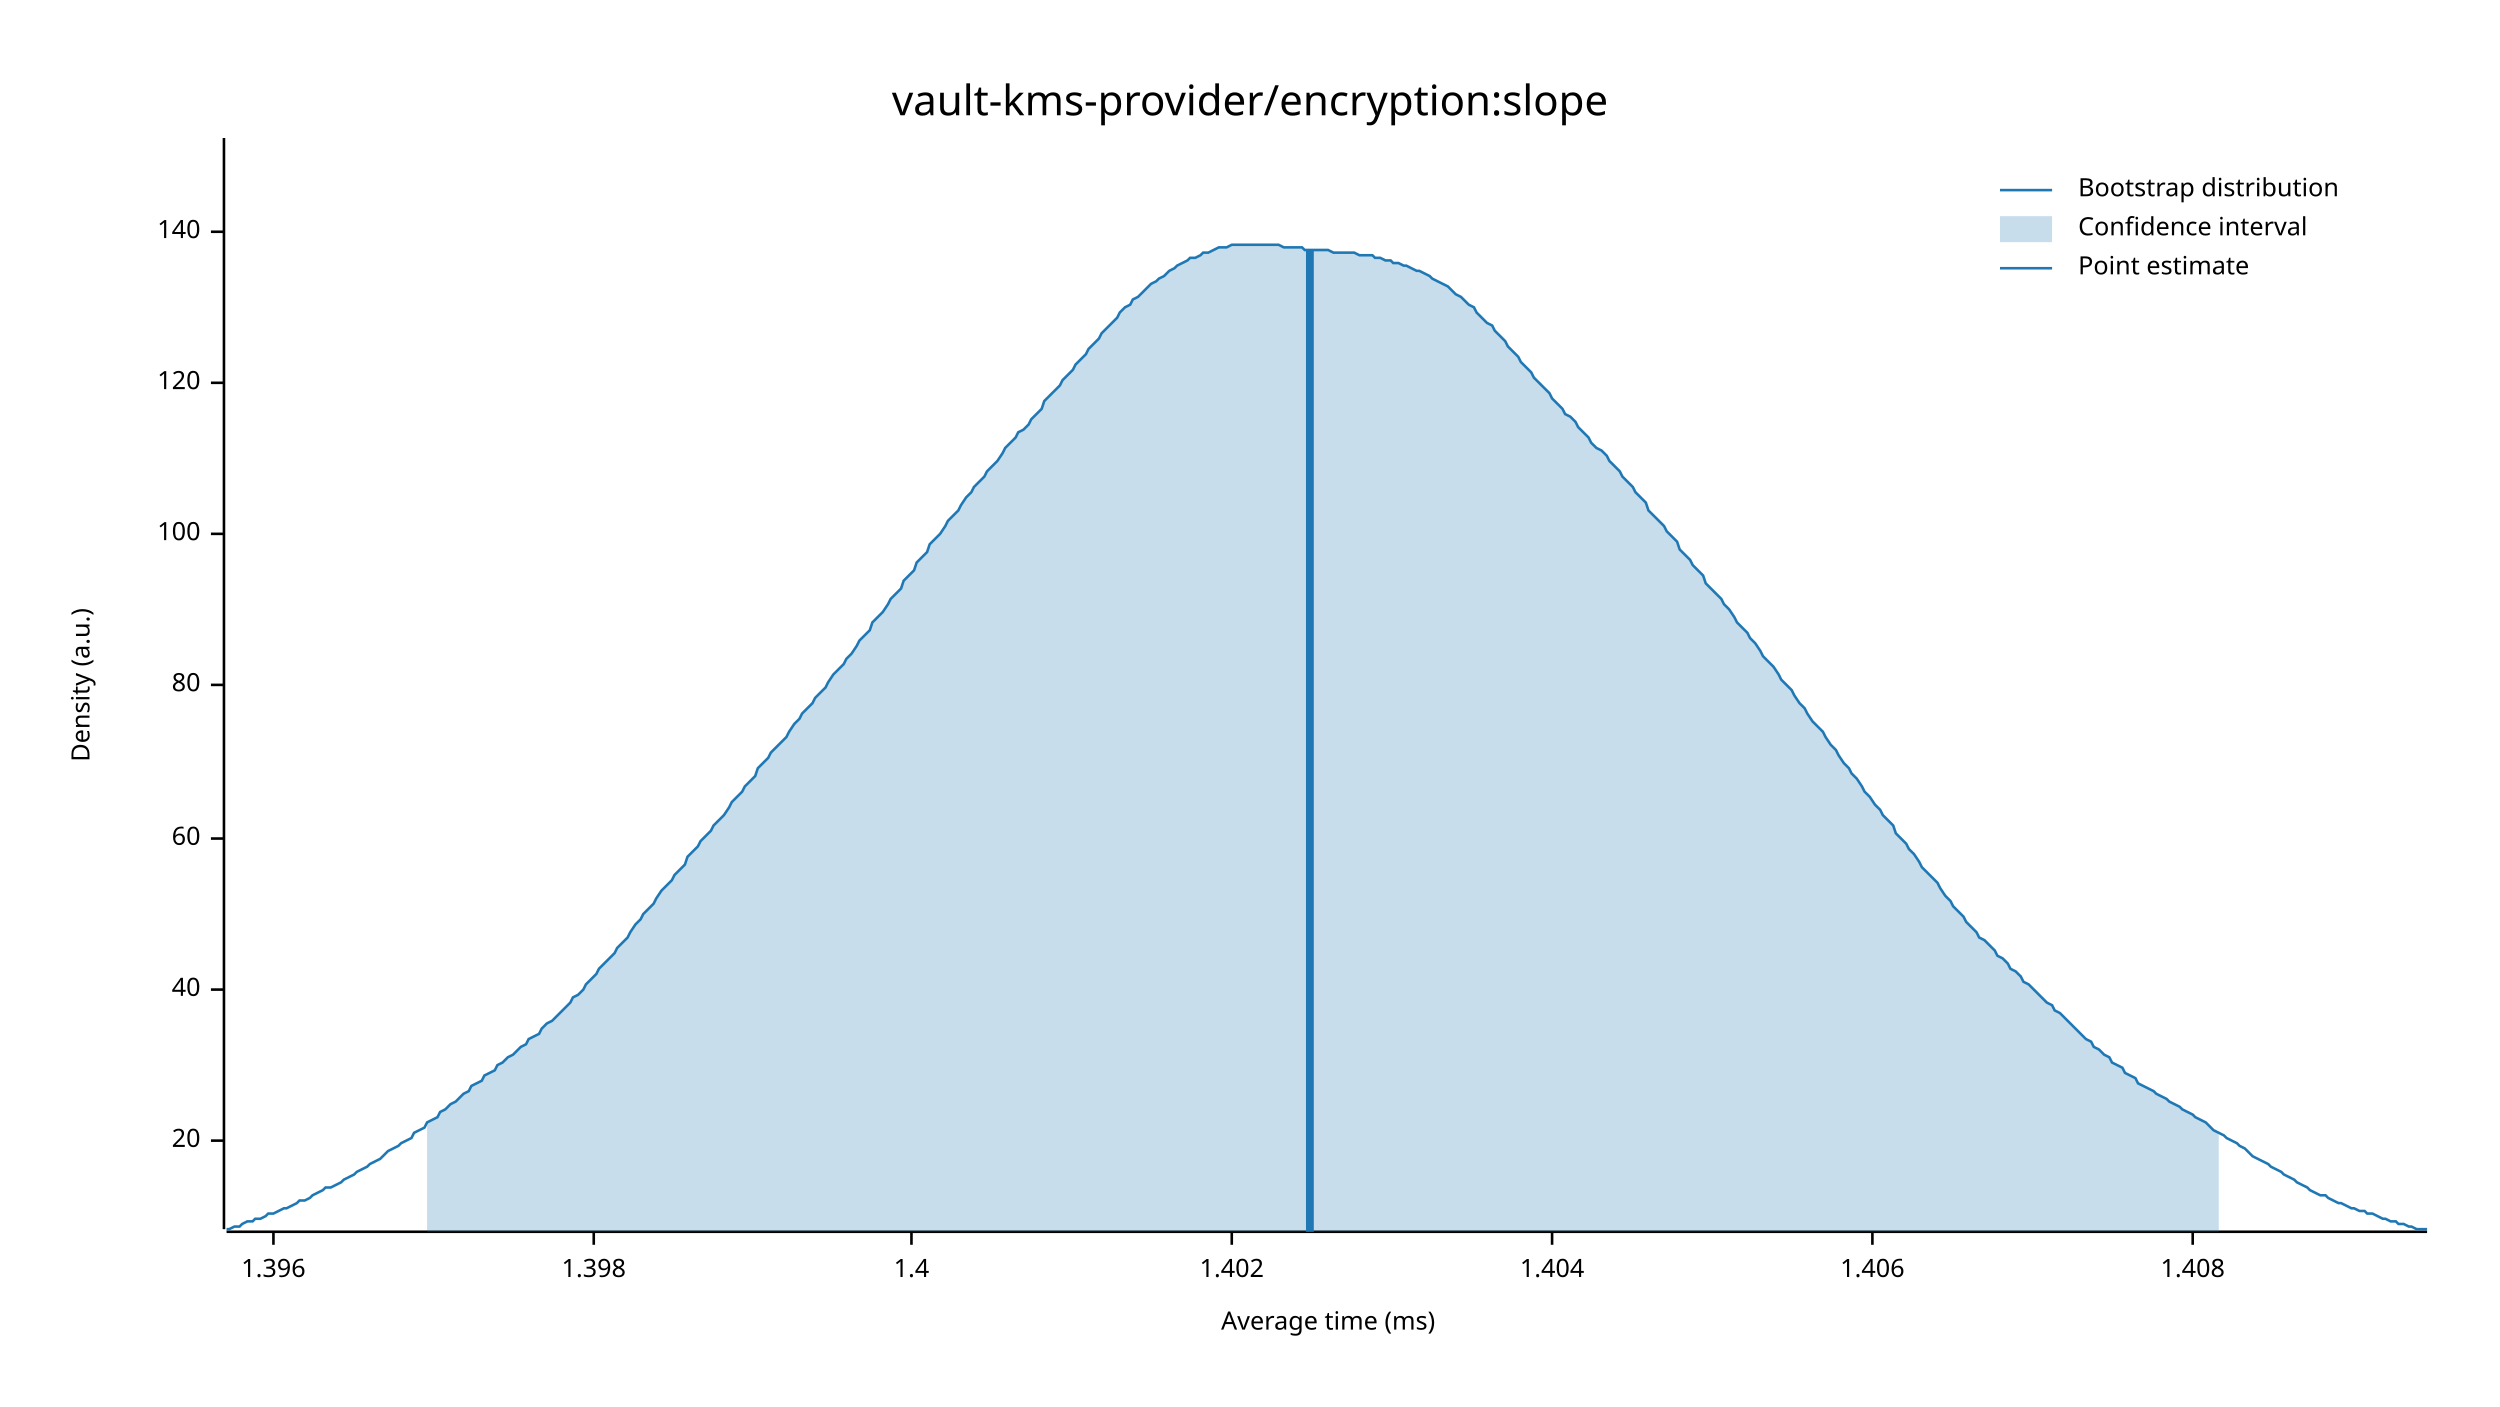
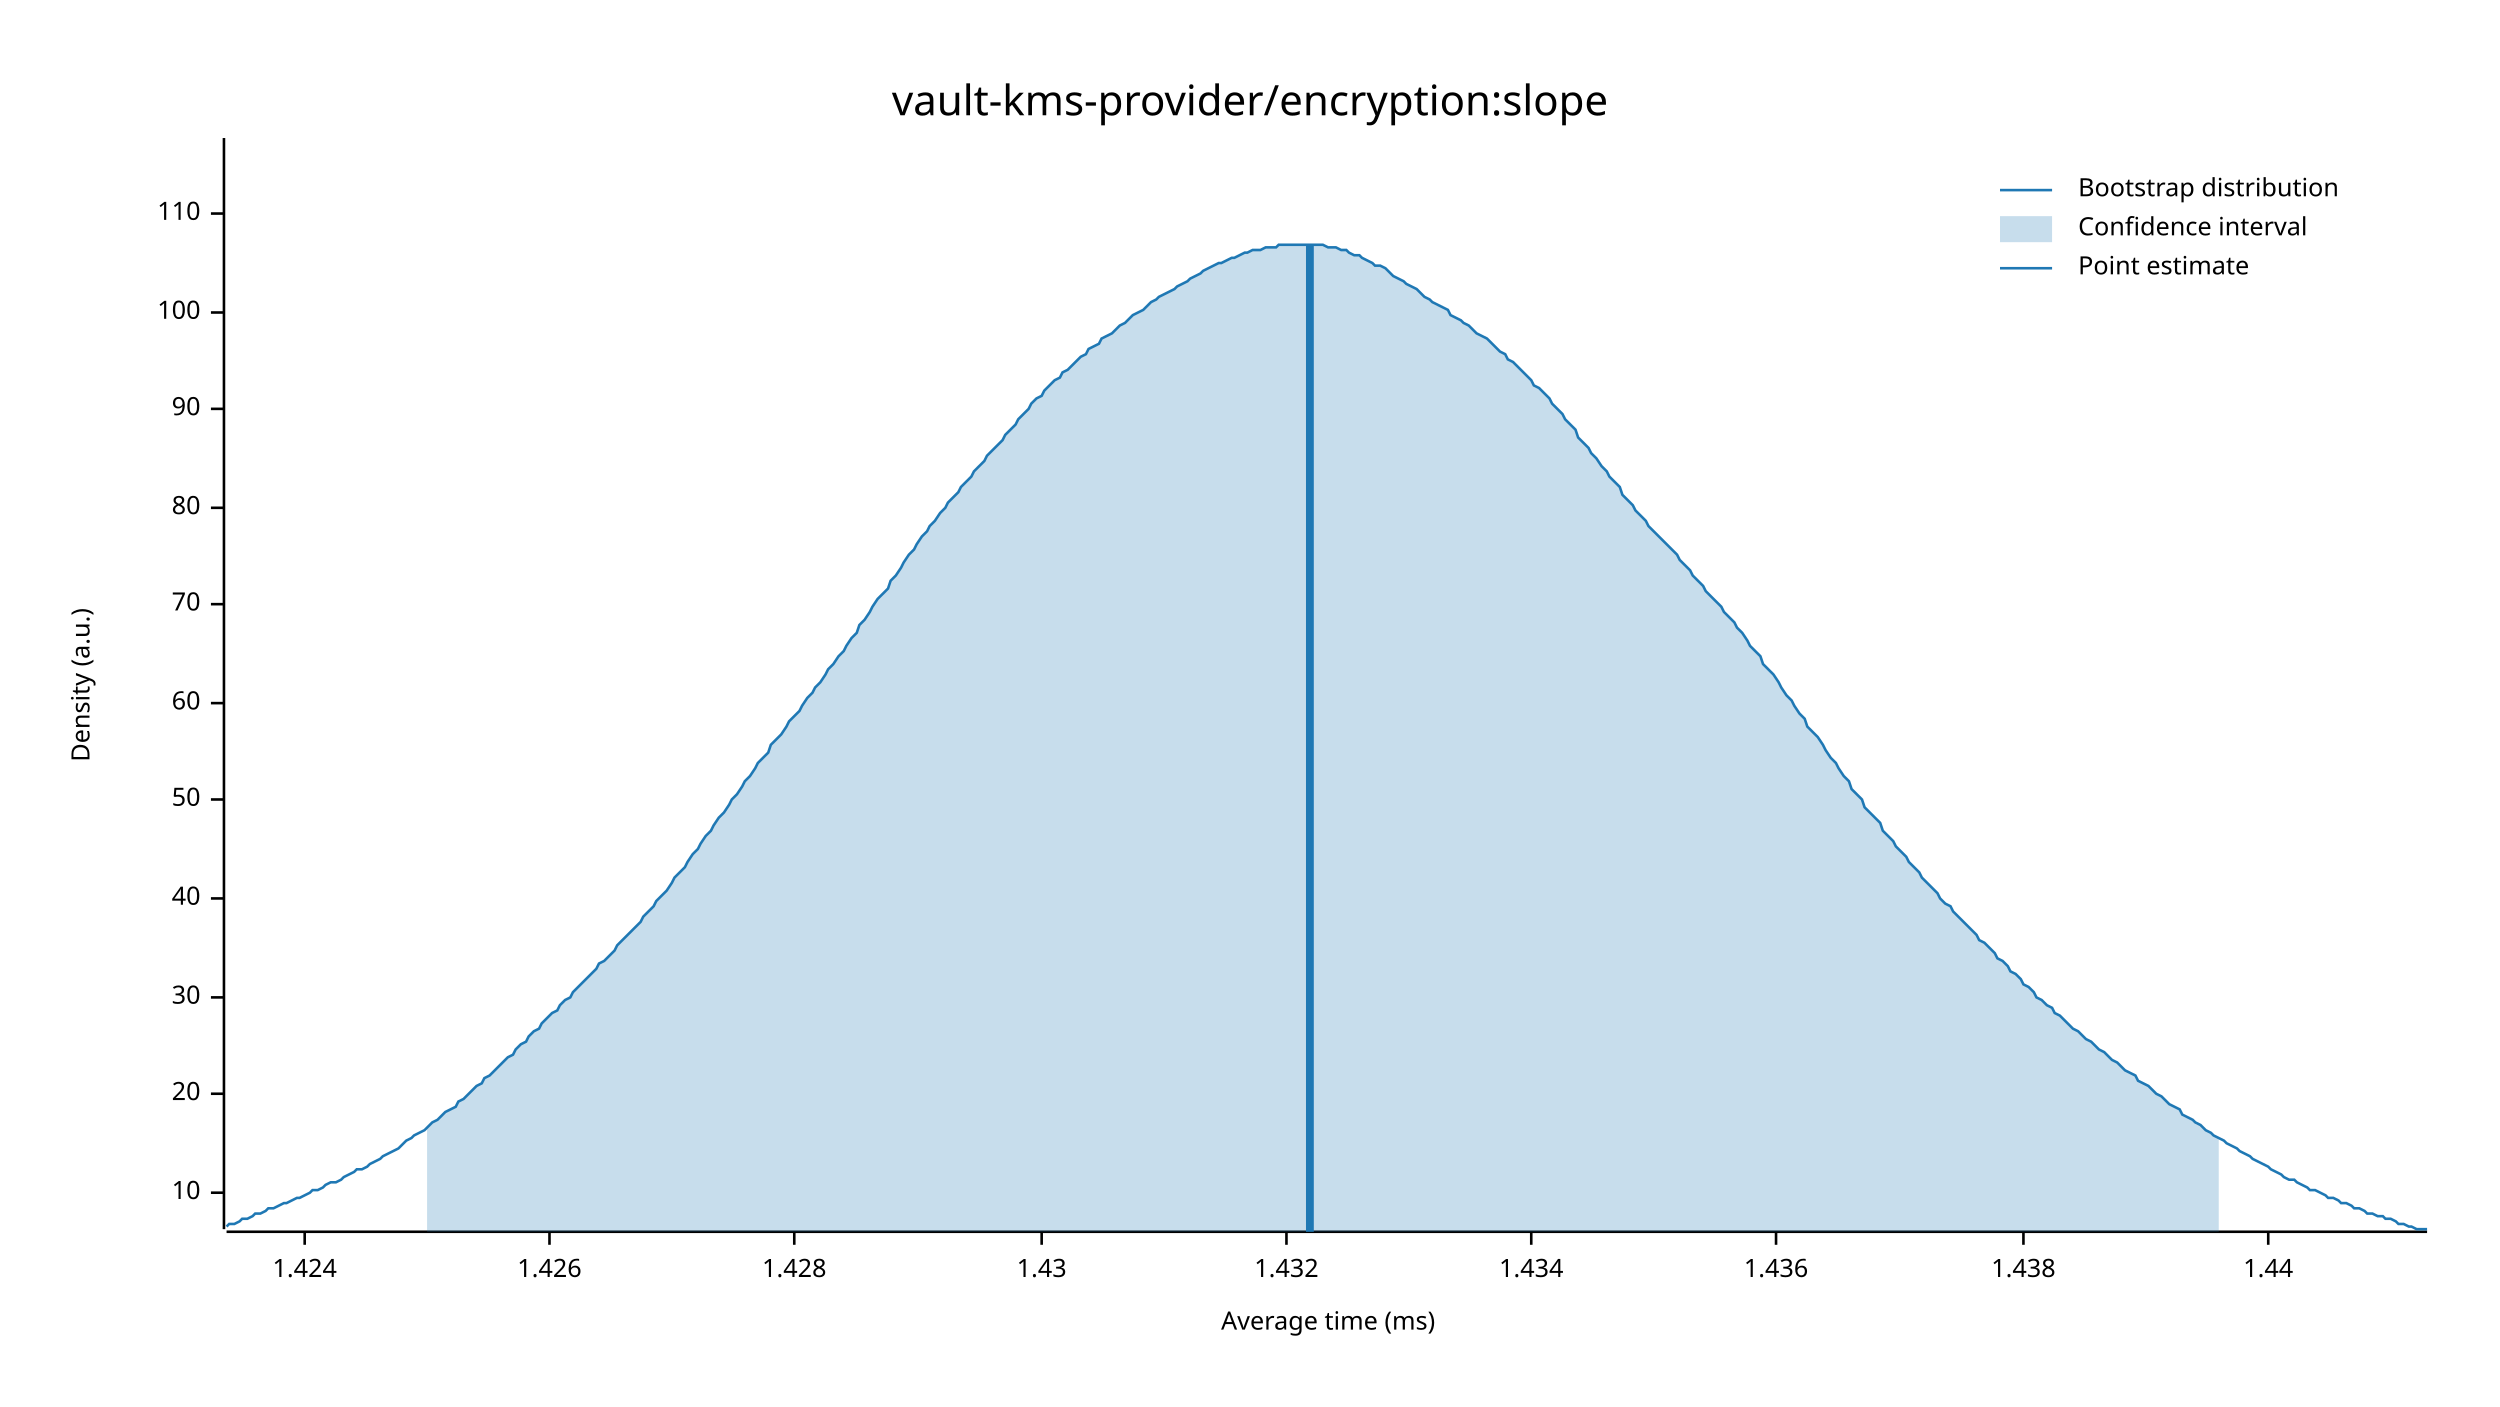
<svg xmlns="http://www.w3.org/2000/svg" width="960" height="540" viewBox="0 0 960 540">
  <text x="480" y="32" dy="0.76em" text-anchor="middle" font-family="sans-serif" font-size="16.129" opacity="1" fill="#000000">
vault-kms-provider/encryption:slope
</text>
  <text x="27" y="263" dy="0.76em" text-anchor="middle" font-family="sans-serif" font-size="9.677" opacity="1" fill="#000000" transform="rotate(270, 27, 263)">
Density (a.u.)
</text>
  <text x="510" y="513" dy="-0.5ex" text-anchor="middle" font-family="sans-serif" font-size="9.677" opacity="1" fill="#000000">
Average time (ms)
</text>
  <polyline fill="none" opacity="1" stroke="#000000" stroke-width="1" points="86,53 86,472 " />
-   <text x="77" y="438" dy="0.5ex" text-anchor="end" font-family="sans-serif" font-size="9.677" opacity="1" fill="#000000">
+   <text x="77" y="458" dy="0.5ex" text-anchor="end" font-family="sans-serif" font-size="9.677" opacity="1" fill="#000000">
+ 10
+ </text>
+   <polyline fill="none" opacity="1" stroke="#000000" stroke-width="1" points="81,458 86,458 " />
+   <text x="77" y="420" dy="0.5ex" text-anchor="end" font-family="sans-serif" font-size="9.677" opacity="1" fill="#000000">
20
</text>
-   <polyline fill="none" opacity="1" stroke="#000000" stroke-width="1" points="81,438 86,438 " />
-   <text x="77" y="380" dy="0.5ex" text-anchor="end" font-family="sans-serif" font-size="9.677" opacity="1" fill="#000000">
+   <polyline fill="none" opacity="1" stroke="#000000" stroke-width="1" points="81,420 86,420 " />
+   <text x="77" y="383" dy="0.5ex" text-anchor="end" font-family="sans-serif" font-size="9.677" opacity="1" fill="#000000">
+ 30
+ </text>
+   <polyline fill="none" opacity="1" stroke="#000000" stroke-width="1" points="81,383 86,383 " />
+   <text x="77" y="345" dy="0.5ex" text-anchor="end" font-family="sans-serif" font-size="9.677" opacity="1" fill="#000000">
40
</text>
-   <polyline fill="none" opacity="1" stroke="#000000" stroke-width="1" points="81,380 86,380 " />
-   <text x="77" y="322" dy="0.5ex" text-anchor="end" font-family="sans-serif" font-size="9.677" opacity="1" fill="#000000">
+   <polyline fill="none" opacity="1" stroke="#000000" stroke-width="1" points="81,345 86,345 " />
+   <text x="77" y="307" dy="0.5ex" text-anchor="end" font-family="sans-serif" font-size="9.677" opacity="1" fill="#000000">
+ 50
+ </text>
+   <polyline fill="none" opacity="1" stroke="#000000" stroke-width="1" points="81,307 86,307 " />
+   <text x="77" y="270" dy="0.5ex" text-anchor="end" font-family="sans-serif" font-size="9.677" opacity="1" fill="#000000">
60
</text>
-   <polyline fill="none" opacity="1" stroke="#000000" stroke-width="1" points="81,322 86,322 " />
-   <text x="77" y="263" dy="0.5ex" text-anchor="end" font-family="sans-serif" font-size="9.677" opacity="1" fill="#000000">
+   <polyline fill="none" opacity="1" stroke="#000000" stroke-width="1" points="81,270 86,270 " />
+   <text x="77" y="232" dy="0.5ex" text-anchor="end" font-family="sans-serif" font-size="9.677" opacity="1" fill="#000000">
+ 70
+ </text>
+   <polyline fill="none" opacity="1" stroke="#000000" stroke-width="1" points="81,232 86,232 " />
+   <text x="77" y="195" dy="0.5ex" text-anchor="end" font-family="sans-serif" font-size="9.677" opacity="1" fill="#000000">
80
</text>
-   <polyline fill="none" opacity="1" stroke="#000000" stroke-width="1" points="81,263 86,263 " />
-   <text x="77" y="205" dy="0.5ex" text-anchor="end" font-family="sans-serif" font-size="9.677" opacity="1" fill="#000000">
+   <polyline fill="none" opacity="1" stroke="#000000" stroke-width="1" points="81,195 86,195 " />
+   <text x="77" y="157" dy="0.5ex" text-anchor="end" font-family="sans-serif" font-size="9.677" opacity="1" fill="#000000">
+ 90
+ </text>
+   <polyline fill="none" opacity="1" stroke="#000000" stroke-width="1" points="81,157 86,157 " />
+   <text x="77" y="120" dy="0.5ex" text-anchor="end" font-family="sans-serif" font-size="9.677" opacity="1" fill="#000000">
100
</text>
-   <polyline fill="none" opacity="1" stroke="#000000" stroke-width="1" points="81,205 86,205 " />
-   <text x="77" y="147" dy="0.5ex" text-anchor="end" font-family="sans-serif" font-size="9.677" opacity="1" fill="#000000">
- 120
+   <polyline fill="none" opacity="1" stroke="#000000" stroke-width="1" points="81,120 86,120 " />
+   <text x="77" y="82" dy="0.5ex" text-anchor="end" font-family="sans-serif" font-size="9.677" opacity="1" fill="#000000">
+ 110
</text>
-   <polyline fill="none" opacity="1" stroke="#000000" stroke-width="1" points="81,147 86,147 " />
-   <text x="77" y="89" dy="0.5ex" text-anchor="end" font-family="sans-serif" font-size="9.677" opacity="1" fill="#000000">
- 140
+   <polyline fill="none" opacity="1" stroke="#000000" stroke-width="1" points="81,82 86,82 " />
+   <polyline fill="none" opacity="1" stroke="#000000" stroke-width="1" points="87,473 932,473 " />
+   <text x="117" y="483" dy="0.76em" text-anchor="middle" font-family="sans-serif" font-size="9.677" opacity="1" fill="#000000">
+ 1.424
</text>
-   <polyline fill="none" opacity="1" stroke="#000000" stroke-width="1" points="81,89 86,89 " />
-   <polyline fill="none" opacity="1" stroke="#000000" stroke-width="1" points="87,473 932,473 " />
-   <text x="105" y="483" dy="0.76em" text-anchor="middle" font-family="sans-serif" font-size="9.677" opacity="1" fill="#000000">
- 1.396
+   <polyline fill="none" opacity="1" stroke="#000000" stroke-width="1" points="117,473 117,478 " />
+   <text x="211" y="483" dy="0.76em" text-anchor="middle" font-family="sans-serif" font-size="9.677" opacity="1" fill="#000000">
+ 1.426
</text>
-   <polyline fill="none" opacity="1" stroke="#000000" stroke-width="1" points="105,473 105,478 " />
-   <text x="228" y="483" dy="0.76em" text-anchor="middle" font-family="sans-serif" font-size="9.677" opacity="1" fill="#000000">
- 1.398
+   <polyline fill="none" opacity="1" stroke="#000000" stroke-width="1" points="211,473 211,478 " />
+   <text x="305" y="483" dy="0.76em" text-anchor="middle" font-family="sans-serif" font-size="9.677" opacity="1" fill="#000000">
+ 1.428
</text>
-   <polyline fill="none" opacity="1" stroke="#000000" stroke-width="1" points="228,473 228,478 " />
-   <text x="350" y="483" dy="0.76em" text-anchor="middle" font-family="sans-serif" font-size="9.677" opacity="1" fill="#000000">
- 1.4
+   <polyline fill="none" opacity="1" stroke="#000000" stroke-width="1" points="305,473 305,478 " />
+   <text x="400" y="483" dy="0.76em" text-anchor="middle" font-family="sans-serif" font-size="9.677" opacity="1" fill="#000000">
+ 1.43
</text>
-   <polyline fill="none" opacity="1" stroke="#000000" stroke-width="1" points="350,473 350,478 " />
-   <text x="473" y="483" dy="0.76em" text-anchor="middle" font-family="sans-serif" font-size="9.677" opacity="1" fill="#000000">
- 1.402
+   <polyline fill="none" opacity="1" stroke="#000000" stroke-width="1" points="400,473 400,478 " />
+   <text x="494" y="483" dy="0.76em" text-anchor="middle" font-family="sans-serif" font-size="9.677" opacity="1" fill="#000000">
+ 1.432
</text>
-   <polyline fill="none" opacity="1" stroke="#000000" stroke-width="1" points="473,473 473,478 " />
-   <text x="596" y="483" dy="0.76em" text-anchor="middle" font-family="sans-serif" font-size="9.677" opacity="1" fill="#000000">
- 1.404
+   <polyline fill="none" opacity="1" stroke="#000000" stroke-width="1" points="494,473 494,478 " />
+   <text x="588" y="483" dy="0.76em" text-anchor="middle" font-family="sans-serif" font-size="9.677" opacity="1" fill="#000000">
+ 1.434
</text>
-   <polyline fill="none" opacity="1" stroke="#000000" stroke-width="1" points="596,473 596,478 " />
-   <text x="719" y="483" dy="0.76em" text-anchor="middle" font-family="sans-serif" font-size="9.677" opacity="1" fill="#000000">
- 1.406
+   <polyline fill="none" opacity="1" stroke="#000000" stroke-width="1" points="588,473 588,478 " />
+   <text x="682" y="483" dy="0.76em" text-anchor="middle" font-family="sans-serif" font-size="9.677" opacity="1" fill="#000000">
+ 1.436
</text>
-   <polyline fill="none" opacity="1" stroke="#000000" stroke-width="1" points="719,473 719,478 " />
-   <text x="842" y="483" dy="0.76em" text-anchor="middle" font-family="sans-serif" font-size="9.677" opacity="1" fill="#000000">
- 1.408
+   <polyline fill="none" opacity="1" stroke="#000000" stroke-width="1" points="682,473 682,478 " />
+   <text x="777" y="483" dy="0.76em" text-anchor="middle" font-family="sans-serif" font-size="9.677" opacity="1" fill="#000000">
+ 1.438
</text>
-   <polyline fill="none" opacity="1" stroke="#000000" stroke-width="1" points="842,473 842,478 " />
-   <polyline fill="none" opacity="1" stroke="#1F78B4" stroke-width="1" points="87,472 88,472 90,471 92,471 93,470 95,469 97,469 98,468 100,468 102,467 103,466 105,466 107,465 109,464 110,464 112,463 114,462 115,461 117,461 119,460 120,459 122,458 124,457 125,456 127,456 129,455 131,454 132,453 134,452 136,451 137,450 139,449 141,448 142,447 144,446 146,445 147,444 149,442 151,441 153,440 154,439 156,438 158,437 159,435 161,434 163,433 164,431 166,430 168,429 169,427 171,426 173,424 175,423 176,422 178,420 180,419 181,417 183,416 185,415 186,413 188,412 190,411 191,409 193,408 195,406 197,405 198,404 200,402 202,401 203,399 205,398 207,397 208,395 210,393 212,392 214,390 215,389 217,387 219,385 220,383 222,382 224,380 225,378 227,376 229,374 230,372 232,370 234,368 236,366 237,364 239,362 241,360 242,358 244,355 246,353 247,351 249,349 251,347 252,345 254,342 256,340 258,338 259,336 261,334 263,332 264,329 266,327 268,325 269,323 271,321 273,319 274,317 276,315 278,313 280,310 281,308 283,306 285,304 286,302 288,300 290,298 291,295 293,293 295,291 296,289 298,287 300,285 302,283 303,281 305,278 307,276 308,274 310,272 312,270 313,268 315,266 317,264 318,262 320,259 322,257 324,255 325,253 327,251 329,248 330,246 332,244 334,242 335,239 337,237 339,235 341,232 342,230 344,228 346,226 347,223 349,221 351,219 352,216 354,214 356,212 357,209 359,207 361,205 363,202 364,200 366,198 368,196 369,194 371,191 373,189 374,187 376,185 378,183 379,181 381,179 383,177 385,174 386,172 388,170 390,168 391,166 393,165 395,163 396,161 398,159 400,157 401,154 403,152 405,150 407,148 408,146 410,144 412,142 413,140 415,138 417,136 418,134 420,132 422,130 423,128 425,126 427,124 429,122 430,120 432,118 434,117 435,115 437,114 439,112 440,111 442,109 444,108 445,107 447,106 449,104 451,103 452,102 454,101 456,100 457,99 459,99 461,98 462,97 464,97 466,96 468,95 469,95 471,95 473,94 474,94 476,94 478,94 479,94 481,94 483,94 484,94 486,94 488,94 490,94 491,94 493,95 495,95 496,95 498,95 500,95 501,96 503,96 505,96 506,96 508,96 510,96 512,97 513,97 515,97 517,97 518,97 520,97 522,98 523,98 525,98 527,98 528,99 530,99 532,100 534,100 535,101 537,101 539,102 540,102 542,103 544,104 545,104 547,105 549,106 550,107 552,108 554,109 556,110 557,111 559,113 561,114 562,115 564,117 566,118 567,120 569,122 571,124 573,125 574,127 576,129 578,131 579,133 581,135 583,137 584,139 586,141 588,143 589,145 591,147 593,149 595,151 596,153 598,155 600,157 601,159 603,160 605,162 606,164 608,166 610,168 611,170 613,172 615,173 617,175 618,177 620,179 622,181 623,183 625,185 627,187 628,189 630,191 632,193 633,196 635,198 637,200 639,202 640,204 642,206 644,208 645,211 647,213 649,215 650,217 652,219 654,221 655,224 657,226 659,228 661,230 662,232 664,234 666,237 667,239 669,241 671,243 672,245 674,247 676,250 677,252 679,254 681,256 683,259 684,261 686,263 688,265 689,267 691,270 693,272 694,274 696,277 698,279 700,281 701,283 703,286 705,288 706,290 708,293 710,295 711,297 713,299 715,302 716,304 718,306 720,309 722,311 723,313 725,315 727,317 728,320 730,322 732,324 733,326 735,328 737,331 738,333 740,335 742,337 744,339 745,341 747,344 749,346 750,348 752,350 754,352 755,354 757,356 759,358 760,360 762,361 764,363 766,365 767,367 769,368 771,370 772,372 774,373 776,375 777,377 779,378 781,380 782,381 784,383 786,385 788,386 789,388 791,389 793,391 794,392 796,394 798,396 799,397 801,399 803,400 804,402 806,403 808,405 810,406 811,408 813,409 815,410 816,412 818,413 820,414 821,416 823,417 825,418 827,419 828,420 830,421 832,422 833,423 835,424 837,425 838,426 840,427 842,428 843,429 845,430 847,431 849,433 850,434 852,435 854,436 855,437 857,438 859,439 860,440 862,441 864,443 865,444 867,445 869,446 871,447 872,448 874,449 876,450 877,451 879,452 881,453 882,454 884,455 886,456 887,457 889,458 891,459 893,459 894,460 896,461 898,462 899,462 901,463 903,464 904,464 906,465 908,465 909,466 911,466 913,467 915,468 916,468 918,469 920,469 921,470 923,470 925,471 926,471 928,472 930,472 932,472 " />
-   <polygon opacity="0.25" fill="#1F78B4" points="164,431 166,430 168,429 169,427 171,426 173,424 175,423 176,422 178,420 180,419 181,417 183,416 185,415 186,413 188,412 190,411 191,409 193,408 195,406 197,405 198,404 200,402 202,401 203,399 205,398 207,397 208,395 210,393 212,392 214,390 215,389 217,387 219,385 220,383 222,382 224,380 225,378 227,376 229,374 230,372 232,370 234,368 236,366 237,364 239,362 241,360 242,358 244,355 246,353 247,351 249,349 251,347 252,345 254,342 256,340 258,338 259,336 261,334 263,332 264,329 266,327 268,325 269,323 271,321 273,319 274,317 276,315 278,313 280,310 281,308 283,306 285,304 286,302 288,300 290,298 291,295 293,293 295,291 296,289 298,287 300,285 302,283 303,281 305,278 307,276 308,274 310,272 312,270 313,268 315,266 317,264 318,262 320,259 322,257 324,255 325,253 327,251 329,248 330,246 332,244 334,242 335,239 337,237 339,235 341,232 342,230 344,228 346,226 347,223 349,221 351,219 352,216 354,214 356,212 357,209 359,207 361,205 363,202 364,200 366,198 368,196 369,194 371,191 373,189 374,187 376,185 378,183 379,181 381,179 383,177 385,174 386,172 388,170 390,168 391,166 393,165 395,163 396,161 398,159 400,157 401,154 403,152 405,150 407,148 408,146 410,144 412,142 413,140 415,138 417,136 418,134 420,132 422,130 423,128 425,126 427,124 429,122 430,120 432,118 434,117 435,115 437,114 439,112 440,111 442,109 444,108 445,107 447,106 449,104 451,103 452,102 454,101 456,100 457,99 459,99 461,98 462,97 464,97 466,96 468,95 469,95 471,95 473,94 474,94 476,94 478,94 479,94 481,94 483,94 484,94 486,94 488,94 490,94 491,94 493,95 495,95 496,95 498,95 500,95 501,96 503,96 505,96 506,96 508,96 510,96 512,97 513,97 515,97 517,97 518,97 520,97 522,98 523,98 525,98 527,98 528,99 530,99 532,100 534,100 535,101 537,101 539,102 540,102 542,103 544,104 545,104 547,105 549,106 550,107 552,108 554,109 556,110 557,111 559,113 561,114 562,115 564,117 566,118 567,120 569,122 571,124 573,125 574,127 576,129 578,131 579,133 581,135 583,137 584,139 586,141 588,143 589,145 591,147 593,149 595,151 596,153 598,155 600,157 601,159 603,160 605,162 606,164 608,166 610,168 611,170 613,172 615,173 617,175 618,177 620,179 622,181 623,183 625,185 627,187 628,189 630,191 632,193 633,196 635,198 637,200 639,202 640,204 642,206 644,208 645,211 647,213 649,215 650,217 652,219 654,221 655,224 657,226 659,228 661,230 662,232 664,234 666,237 667,239 669,241 671,243 672,245 674,247 676,250 677,252 679,254 681,256 683,259 684,261 686,263 688,265 689,267 691,270 693,272 694,274 696,277 698,279 700,281 701,283 703,286 705,288 706,290 708,293 710,295 711,297 713,299 715,302 716,304 718,306 720,309 722,311 723,313 725,315 727,317 728,320 730,322 732,324 733,326 735,328 737,331 738,333 740,335 742,337 744,339 745,341 747,344 749,346 750,348 752,350 754,352 755,354 757,356 759,358 760,360 762,361 764,363 766,365 767,367 769,368 771,370 772,372 774,373 776,375 777,377 779,378 781,380 782,381 784,383 786,385 788,386 789,388 791,389 793,391 794,392 796,394 798,396 799,397 801,399 803,400 804,402 806,403 808,405 810,406 811,408 813,409 815,410 816,412 818,413 820,414 821,416 823,417 825,418 827,419 828,420 830,421 832,422 833,423 835,424 837,425 838,426 840,427 842,428 843,429 845,430 847,431 849,433 850,434 852,435 852,473 164,473 " />
-   <polyline fill="none" opacity="1" stroke="#1F78B4" stroke-width="3" points="503,473 503,96 " />
+   <polyline fill="none" opacity="1" stroke="#000000" stroke-width="1" points="777,473 777,478 " />
+   <text x="871" y="483" dy="0.76em" text-anchor="middle" font-family="sans-serif" font-size="9.677" opacity="1" fill="#000000">
+ 1.44
+ </text>
+   <polyline fill="none" opacity="1" stroke="#000000" stroke-width="1" points="871,473 871,478 " />
+   <polyline fill="none" opacity="1" stroke="#1F78B4" stroke-width="1" points="87,471 88,470 90,470 92,469 93,468 95,468 97,467 98,466 100,466 102,465 103,464 105,464 107,463 109,462 110,462 112,461 114,460 115,460 117,459 119,458 120,457 122,457 124,456 125,455 127,454 129,454 131,453 132,452 134,451 136,450 137,449 139,449 141,448 142,447 144,446 146,445 147,444 149,443 151,442 153,441 154,440 156,438 158,437 159,436 161,435 163,434 164,433 166,431 168,430 169,429 171,427 173,426 175,425 176,423 178,422 180,420 181,419 183,417 185,416 186,414 188,413 190,411 191,410 193,408 195,406 197,405 198,403 200,401 202,400 203,398 205,396 207,395 208,393 210,391 212,389 214,388 215,386 217,384 219,383 220,381 222,379 224,377 225,376 227,374 229,372 230,370 232,369 234,367 236,365 237,363 239,361 241,359 242,358 244,356 246,354 247,352 249,350 251,348 252,346 254,344 256,342 258,339 259,337 261,335 263,333 264,331 266,328 268,326 269,324 271,321 273,319 274,317 276,314 278,312 280,309 281,307 283,305 285,302 286,300 288,298 290,295 291,293 293,291 295,289 296,286 298,284 300,282 302,279 303,277 305,275 307,273 308,271 310,268 312,266 313,264 315,262 317,259 318,257 320,255 322,252 324,250 325,248 327,245 329,243 330,240 332,238 334,235 335,233 337,230 339,228 341,226 342,223 344,221 346,218 347,216 349,213 351,211 352,209 354,206 356,204 357,202 359,200 361,197 363,195 364,193 366,191 368,189 369,187 371,185 373,183 374,181 376,179 378,177 379,175 381,173 383,171 385,169 386,167 388,165 390,163 391,161 393,159 395,157 396,155 398,153 400,152 401,150 403,148 405,146 407,145 408,143 410,142 412,140 413,139 415,137 417,136 418,134 420,133 422,132 423,130 425,129 427,128 429,126 430,125 432,124 434,122 435,121 437,120 439,119 440,118 442,116 444,115 445,114 447,113 449,112 451,111 452,110 454,109 456,108 457,107 459,106 461,105 462,104 464,103 466,102 468,101 469,101 471,100 473,99 474,99 476,98 478,97 479,97 481,96 483,96 484,96 486,95 488,95 490,95 491,94 493,94 495,94 496,94 498,94 500,94 501,94 503,94 505,94 506,94 508,94 510,95 512,95 513,95 515,96 517,96 518,97 520,98 522,98 523,99 525,100 527,101 528,102 530,102 532,103 534,105 535,106 537,107 539,108 540,109 542,110 544,111 545,112 547,114 549,115 550,116 552,117 554,118 556,119 557,121 559,122 561,123 562,124 564,125 566,127 567,128 569,129 571,130 573,132 574,133 576,135 578,136 579,138 581,139 583,141 584,142 586,144 588,146 589,148 591,149 593,151 595,153 596,155 598,157 600,159 601,161 603,163 605,165 606,168 608,170 610,172 611,174 613,176 615,179 617,181 618,183 620,185 622,187 623,190 625,192 627,194 628,196 630,198 632,200 633,202 635,204 637,206 639,208 640,209 642,211 644,213 645,215 647,217 649,219 650,221 652,223 654,225 655,227 657,229 659,231 661,233 662,235 664,237 666,239 667,241 669,243 671,246 672,248 674,250 676,252 677,255 679,257 681,259 683,262 684,264 686,267 688,269 689,271 691,274 693,276 694,279 696,281 698,283 700,286 701,288 703,291 705,293 706,295 708,298 710,300 711,303 713,305 715,307 716,310 718,312 720,314 722,316 723,319 725,321 727,323 728,325 730,327 732,329 733,331 735,333 737,335 738,337 740,339 742,341 744,343 745,345 747,347 749,348 750,350 752,352 754,354 755,355 757,357 759,359 760,361 762,362 764,364 766,366 767,368 769,369 771,371 772,373 774,374 776,376 777,378 779,379 781,381 782,383 784,384 786,386 788,387 789,389 791,390 793,392 794,393 796,395 798,396 799,397 801,399 803,400 804,401 806,403 808,404 810,406 811,407 813,408 815,410 816,411 818,412 820,413 821,415 823,416 825,417 827,419 828,420 830,421 832,423 833,424 835,425 837,426 838,428 840,429 842,430 843,431 845,432 847,434 849,435 850,436 852,437 854,438 855,439 857,440 859,441 860,442 862,443 864,444 865,445 867,446 869,447 871,448 872,449 874,450 876,451 877,452 879,453 881,453 882,454 884,455 886,456 887,457 889,457 891,458 893,459 894,460 896,460 898,461 899,462 901,462 903,463 904,464 906,464 908,465 909,466 911,466 913,467 915,467 916,468 918,468 920,469 921,470 923,470 925,471 926,471 928,472 930,472 932,472 " />
+   <polygon opacity="0.25" fill="#1F78B4" points="164,433 166,431 168,430 169,429 171,427 173,426 175,425 176,423 178,422 180,420 181,419 183,417 185,416 186,414 188,413 190,411 191,410 193,408 195,406 197,405 198,403 200,401 202,400 203,398 205,396 207,395 208,393 210,391 212,389 214,388 215,386 217,384 219,383 220,381 222,379 224,377 225,376 227,374 229,372 230,370 232,369 234,367 236,365 237,363 239,361 241,359 242,358 244,356 246,354 247,352 249,350 251,348 252,346 254,344 256,342 258,339 259,337 261,335 263,333 264,331 266,328 268,326 269,324 271,321 273,319 274,317 276,314 278,312 280,309 281,307 283,305 285,302 286,300 288,298 290,295 291,293 293,291 295,289 296,286 298,284 300,282 302,279 303,277 305,275 307,273 308,271 310,268 312,266 313,264 315,262 317,259 318,257 320,255 322,252 324,250 325,248 327,245 329,243 330,240 332,238 334,235 335,233 337,230 339,228 341,226 342,223 344,221 346,218 347,216 349,213 351,211 352,209 354,206 356,204 357,202 359,200 361,197 363,195 364,193 366,191 368,189 369,187 371,185 373,183 374,181 376,179 378,177 379,175 381,173 383,171 385,169 386,167 388,165 390,163 391,161 393,159 395,157 396,155 398,153 400,152 401,150 403,148 405,146 407,145 408,143 410,142 412,140 413,139 415,137 417,136 418,134 420,133 422,132 423,130 425,129 427,128 429,126 430,125 432,124 434,122 435,121 437,120 439,119 440,118 442,116 444,115 445,114 447,113 449,112 451,111 452,110 454,109 456,108 457,107 459,106 461,105 462,104 464,103 466,102 468,101 469,101 471,100 473,99 474,99 476,98 478,97 479,97 481,96 483,96 484,96 486,95 488,95 490,95 491,94 493,94 495,94 496,94 498,94 500,94 501,94 503,94 505,94 506,94 508,94 510,95 512,95 513,95 515,96 517,96 518,97 520,98 522,98 523,99 525,100 527,101 528,102 530,102 532,103 534,105 535,106 537,107 539,108 540,109 542,110 544,111 545,112 547,114 549,115 550,116 552,117 554,118 556,119 557,121 559,122 561,123 562,124 564,125 566,127 567,128 569,129 571,130 573,132 574,133 576,135 578,136 579,138 581,139 583,141 584,142 586,144 588,146 589,148 591,149 593,151 595,153 596,155 598,157 600,159 601,161 603,163 605,165 606,168 608,170 610,172 611,174 613,176 615,179 617,181 618,183 620,185 622,187 623,190 625,192 627,194 628,196 630,198 632,200 633,202 635,204 637,206 639,208 640,209 642,211 644,213 645,215 647,217 649,219 650,221 652,223 654,225 655,227 657,229 659,231 661,233 662,235 664,237 666,239 667,241 669,243 671,246 672,248 674,250 676,252 677,255 679,257 681,259 683,262 684,264 686,267 688,269 689,271 691,274 693,276 694,279 696,281 698,283 700,286 701,288 703,291 705,293 706,295 708,298 710,300 711,303 713,305 715,307 716,310 718,312 720,314 722,316 723,319 725,321 727,323 728,325 730,327 732,329 733,331 735,333 737,335 738,337 740,339 742,341 744,343 745,345 747,347 749,348 750,350 752,352 754,354 755,355 757,357 759,359 760,361 762,362 764,364 766,366 767,368 769,369 771,371 772,373 774,374 776,376 777,378 779,379 781,381 782,383 784,384 786,386 788,387 789,389 791,390 793,392 794,393 796,395 798,396 799,397 801,399 803,400 804,401 806,403 808,404 810,406 811,407 813,408 815,410 816,411 818,412 820,413 821,415 823,416 825,417 827,419 828,420 830,421 832,423 833,424 835,425 837,426 838,428 840,429 842,430 843,431 845,432 847,434 849,435 850,436 852,437 852,473 164,473 " />
+   <polyline fill="none" opacity="1" stroke="#1F78B4" stroke-width="3" points="503,473 503,94 " />
  <text x="798" y="68" dy="0.76em" text-anchor="start" font-family="sans-serif" font-size="9.677" opacity="1" fill="#000000">
Bootstrap distribution
</text>
  <text x="798" y="83" dy="0.76em" text-anchor="start" font-family="sans-serif" font-size="9.677" opacity="1" fill="#000000">
Confidence interval
</text>
  <text x="798" y="98" dy="0.76em" text-anchor="start" font-family="sans-serif" font-size="9.677" opacity="1" fill="#000000">
Point estimate
</text>
  <polyline fill="none" opacity="1" stroke="#1F78B4" stroke-width="1" points="768,73 788,73 " />
  <rect x="768" y="83" width="20" height="10" opacity="0.25" fill="#1F78B4" stroke="none" />
  <polyline fill="none" opacity="1" stroke="#1F78B4" stroke-width="1" points="768,103 788,103 " />
</svg>
